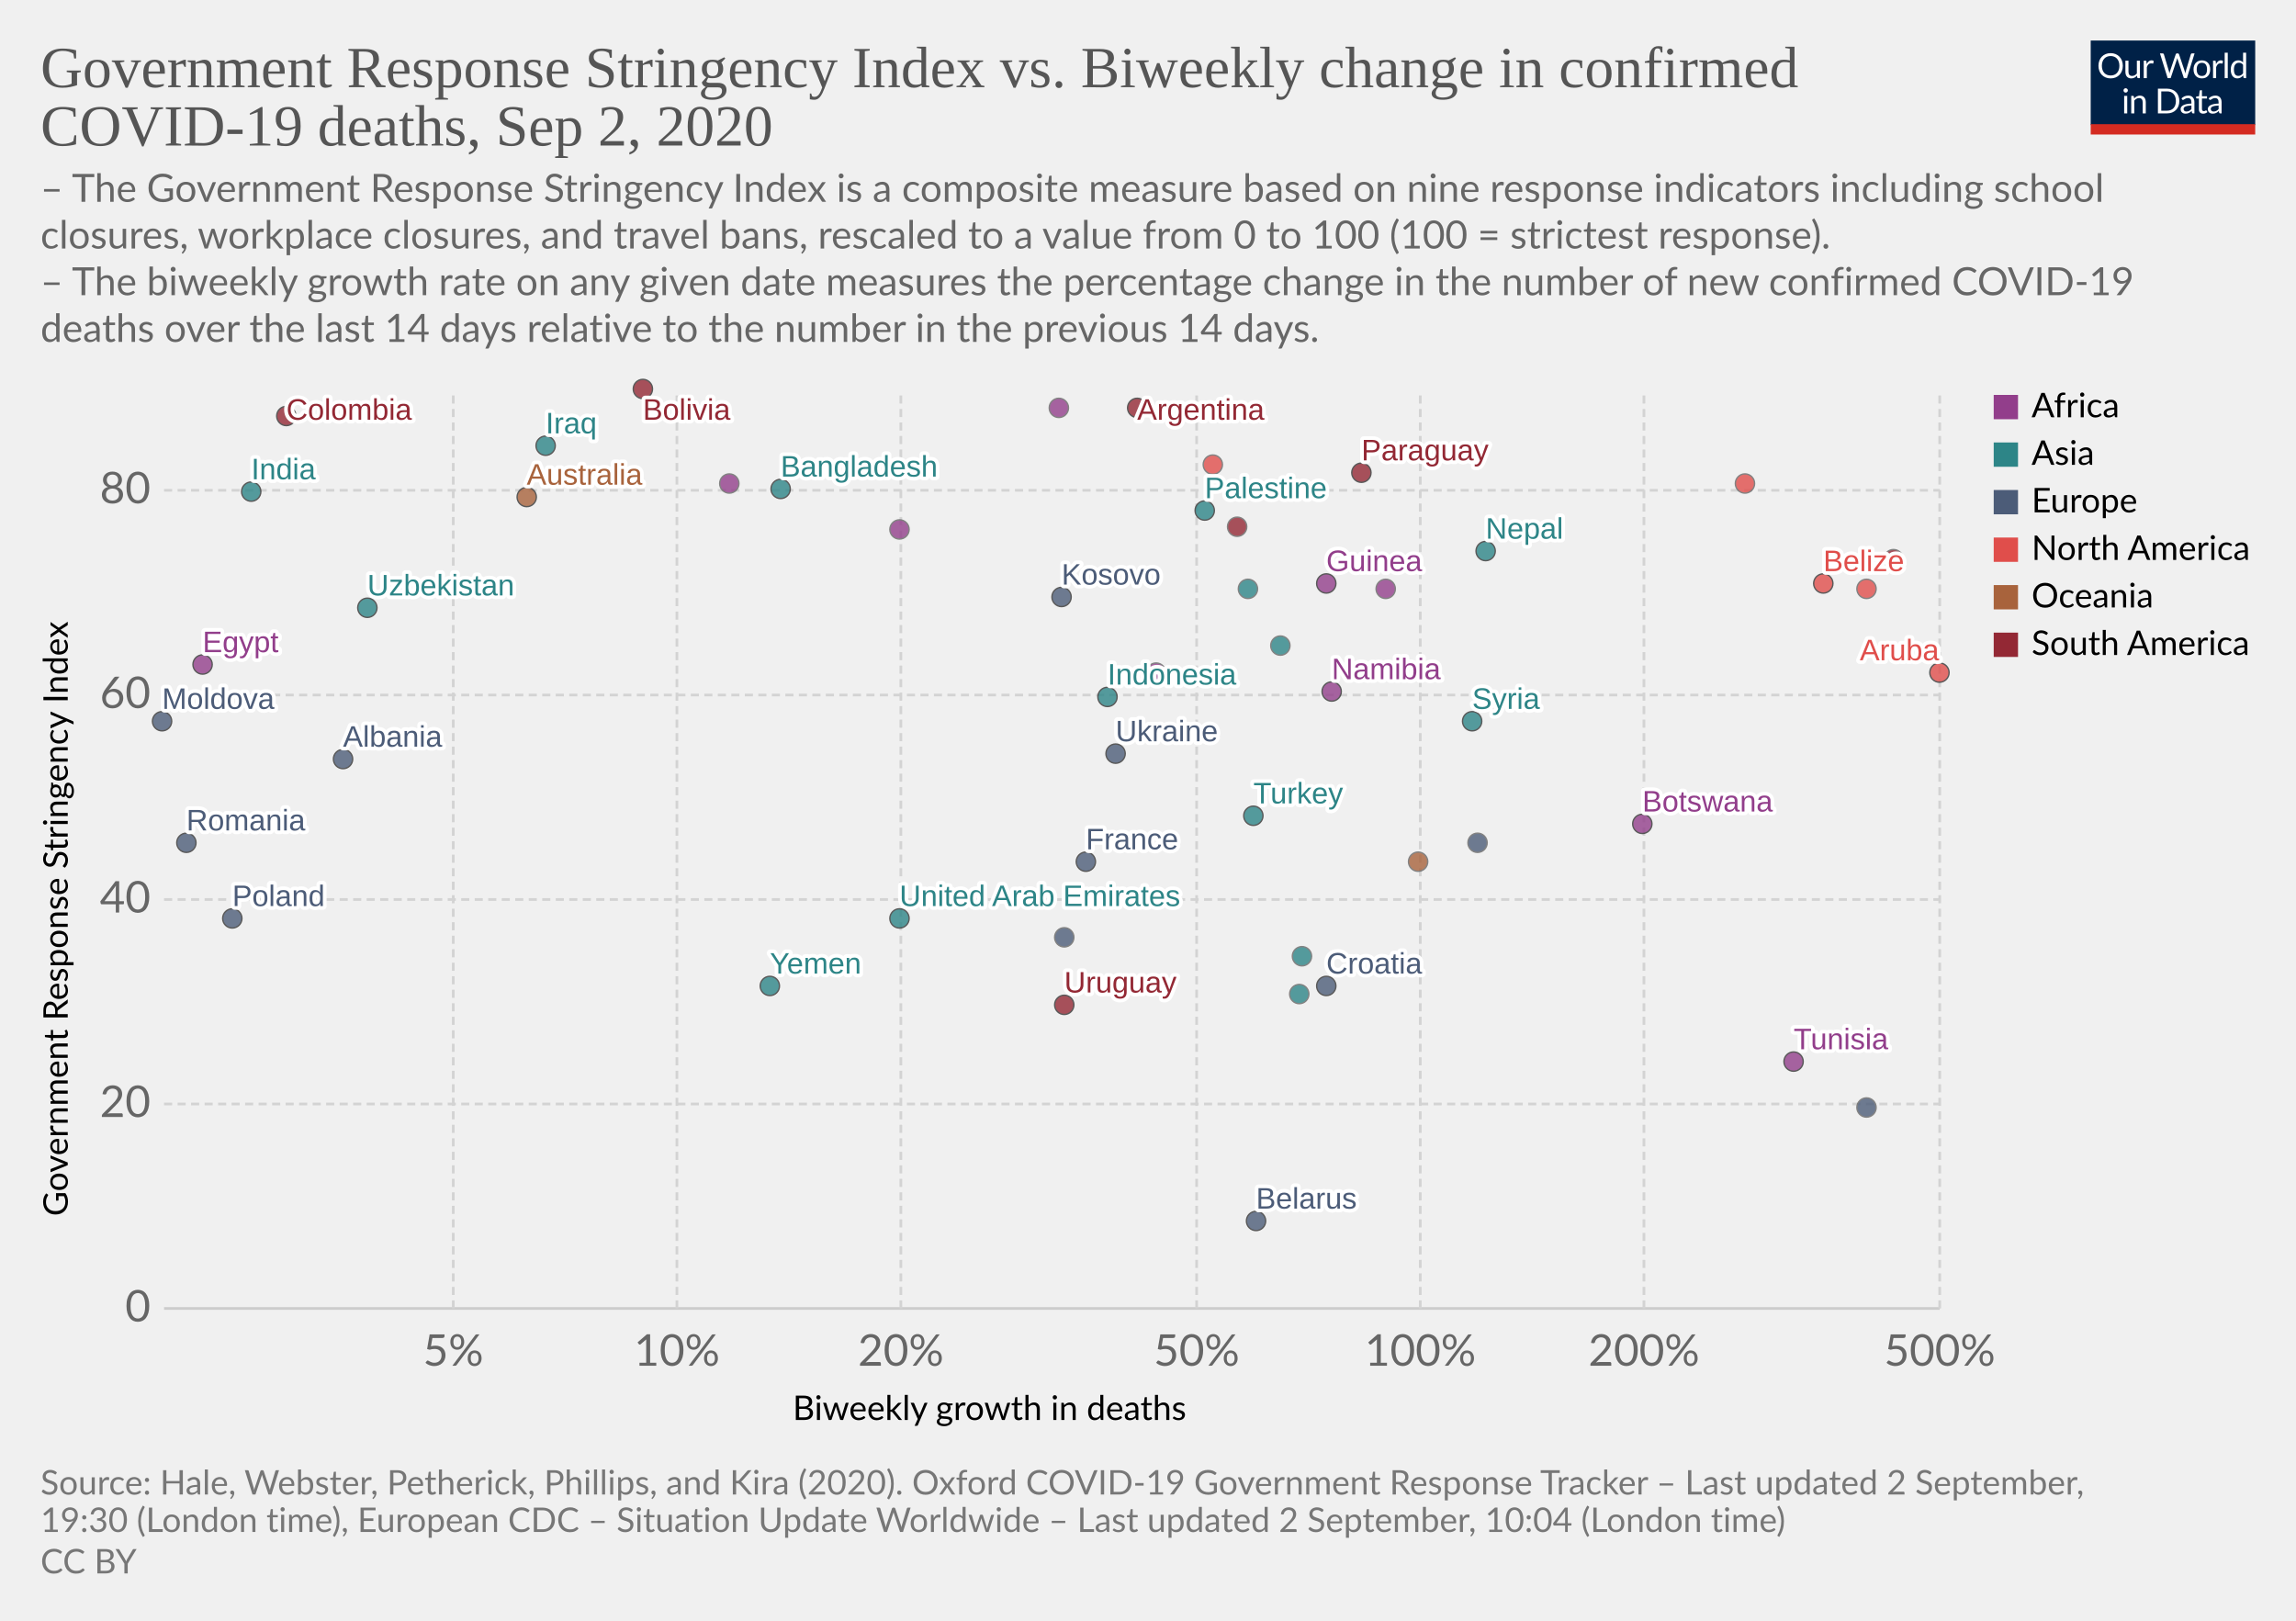
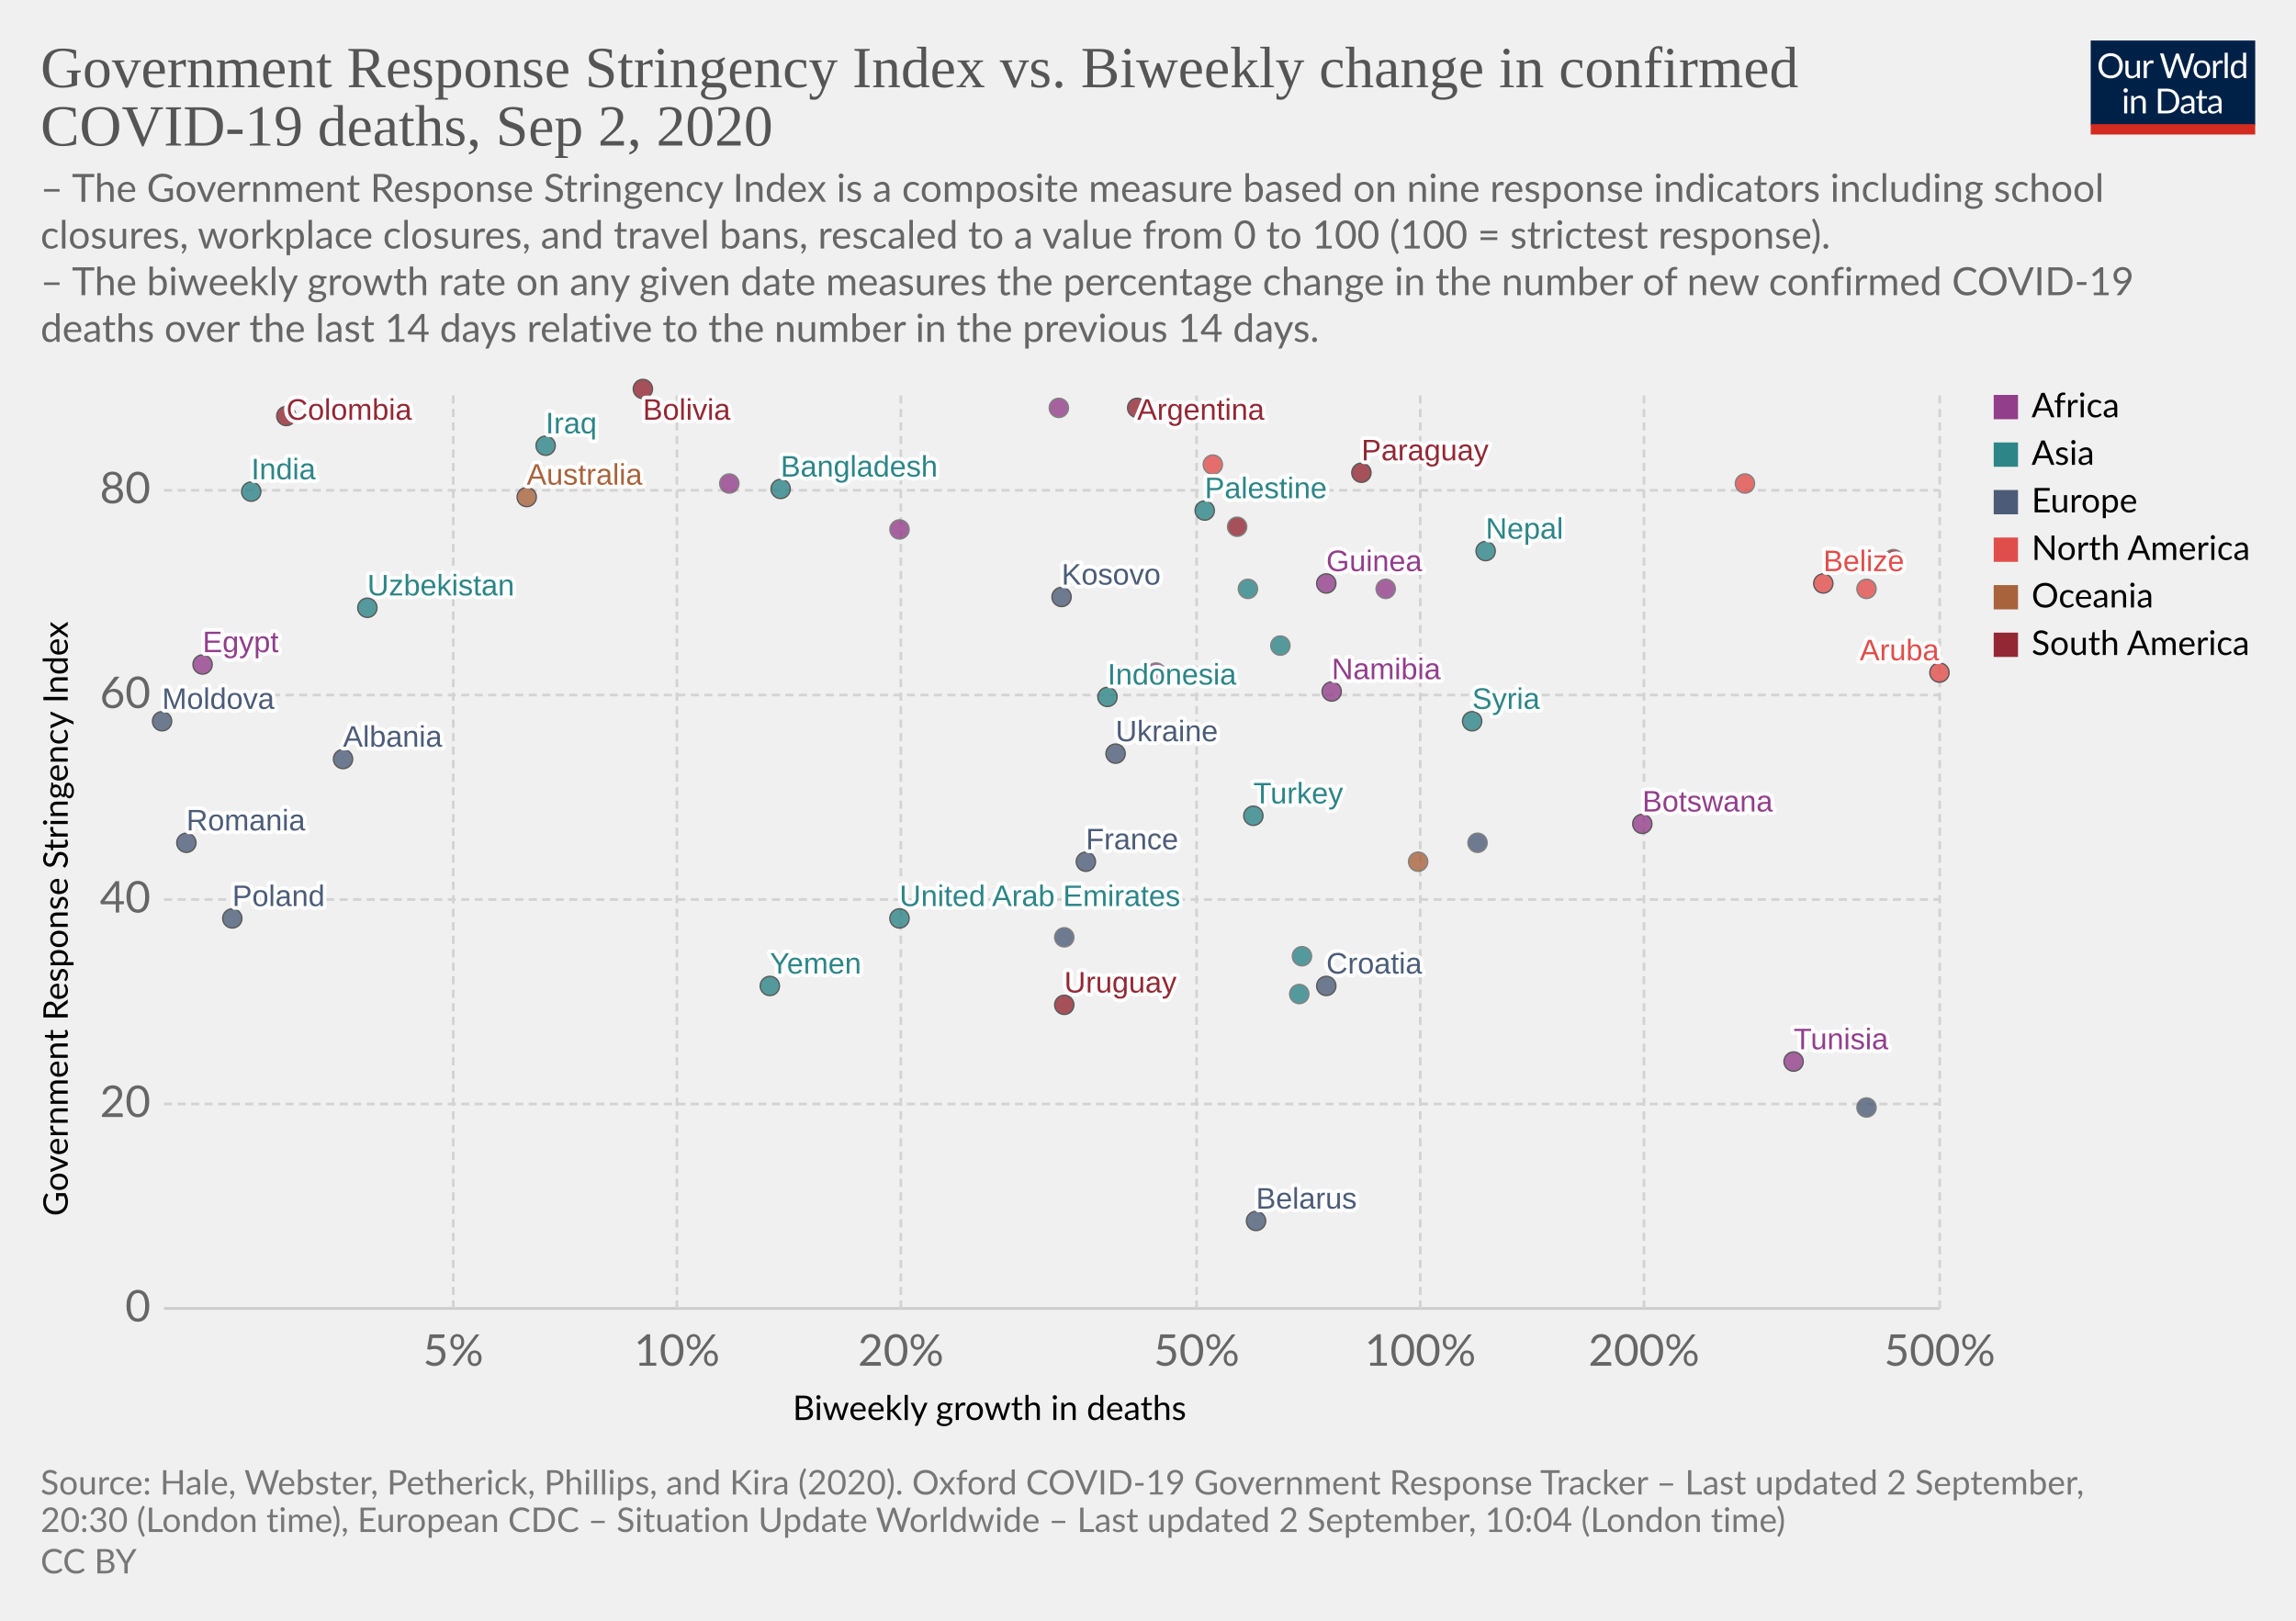
<svg xmlns="http://www.w3.org/2000/svg" version="1.1" style="background-color:#fff;-webkit-font-smoothing:antialiased" width="850" height="600" viewBox="0 0 850 600" font-family="Lato,'Helvetica Neue',Helvetica,Arial,sans-serif" font-size="18" text-rendering="optimizeLegibility">
  <g class="HeaderView">
    <g transform="matrix(.29 0 0 .29 774 15)">
      <svg width="210" height="120" viewBox="0 0 210 120" fill="none">
        <g clip-path="url(#clip0)">
          <path d="M0 0h210v107.89H0V0z" fill="#002147" />
          <path d="M40.98 32.25c0 2.36-.38 4.53-1.12 6.51a14.26 14.26 0 01-8.1 8.4c-1.9.78-4.02 1.17-6.34 1.17a16.6 16.6 0 01-6.33-1.17 14.31 14.31 0 01-8.08-8.4 18.29 18.29 0 01-1.12-6.51c0-2.36.38-4.53 1.12-6.5a14.32 14.32 0 018.07-8.44c1.92-.8 4.03-1.19 6.34-1.19 2.32 0 4.43.4 6.34 1.19 1.92.8 3.56 1.9 4.93 3.34a14.87 14.87 0 013.17 5.1 18.1 18.1 0 011.12 6.5zm-4.38 0c0-1.94-.26-3.68-.8-5.22a10.91 10.91 0 00-2.24-3.89 9.68 9.68 0 00-3.52-2.46 11.95 11.95 0 00-4.62-.86c-1.68 0-3.21.28-4.6.86a9.88 9.88 0 00-3.54 2.46 10.91 10.91 0 00-2.24 3.9c-.53 1.53-.8 3.27-.8 5.2 0 1.94.27 3.68.8 5.22a11.17 11.17 0 002.24 3.9 10.01 10.01 0 003.55 2.44c1.38.56 2.9.83 4.6.83 1.7 0 3.24-.27 4.61-.83a9.8 9.8 0 003.52-2.44 11.17 11.17 0 002.25-3.9c.53-1.54.8-3.28.8-5.21zm26.22-6.54V48H60.5c-.56 0-.9-.27-1.05-.81l-.31-2.4a12.45 12.45 0 01-3.26 2.6c-1.2.64-2.58.96-4.13.96-1.22 0-2.3-.2-3.24-.6a6.52 6.52 0 01-2.33-1.7 7.37 7.37 0 01-1.43-2.67c-.3-1.04-.46-2.2-.46-3.45V25.7h3.91v14.22c0 1.68.38 2.99 1.15 3.91.77.93 1.96 1.39 3.54 1.39 1.16 0 2.24-.27 3.23-.82a10.42 10.42 0 002.8-2.28V25.7h3.91zm8.61 4.47a9.94 9.94 0 012.6-3.56 5.64 5.64 0 013.76-1.3c.47 0 .92.05 1.34.15.44.1.83.27 1.17.49l-.3 2.92c-.09.37-.3.55-.66.55-.2 0-.5-.04-.9-.13a6.21 6.21 0 00-3.24.18c-.54.2-1.03.5-1.47.92-.42.4-.81.9-1.17 1.5-.33.58-.64 1.26-.92 2.02V48H67.7V25.71h2.25c.42 0 .72.08.88.25.16.16.27.44.33.83l.26 3.39zm61.16-13.7L122.75 48h-3.82l-7.99-24.05a21.95 21.95 0 01-.42-1.58 38.36 38.36 0 01-.44 1.58L102.05 48h-3.83L88.4 16.47h3.54c.38 0 .7.1.95.29.26.2.43.43.5.73l6.52 21.9c.1.4.2.83.28 1.28.1.46.2.94.29 1.46l.3-1.46c.12-.47.25-.9.38-1.27l7.41-21.91c.1-.25.26-.48.51-.69.27-.22.58-.33.95-.33h1.23c.38 0 .69.1.92.29.24.2.41.43.53.73l7.4 21.9a28.4 28.4 0 01.68 2.62 29.52 29.52 0 01.52-2.61l6.54-21.91c.07-.27.23-.5.48-.7.27-.21.58-.32.95-.32h3.32zm9.35 8.88c1.63 0 3.1.27 4.4.82a9.43 9.43 0 015.46 5.94c.5 1.4.74 2.98.74 4.73 0 1.76-.25 3.34-.74 4.75a9.43 9.43 0 01-5.46 5.92c-1.3.52-2.77.79-4.4.79-1.64 0-3.12-.27-4.44-.8a9.42 9.42 0 01-3.35-2.3c-.92-1-1.63-2.2-2.13-3.61-.49-1.41-.73-3-.73-4.75s.24-3.33.73-4.73c.5-1.43 1.2-2.64 2.13-3.63a9.4 9.4 0 013.35-2.31c1.32-.55 2.8-.82 4.44-.82zm0 19.89c2.2 0 3.84-.73 4.93-2.2 1.08-1.48 1.63-3.54 1.63-6.18 0-2.66-.55-4.72-1.63-6.2-1.09-1.49-2.73-2.23-4.93-2.23-1.12 0-2.09.2-2.93.57a5.7 5.7 0 00-2.06 1.65 7.5 7.5 0 00-1.24 2.67c-.26 1.04-.4 2.22-.4 3.54 0 2.64.55 4.7 1.64 6.18 1.1 1.47 2.76 2.2 4.99 2.2zm17.97-15.07a9.94 9.94 0 012.6-3.56 5.64 5.64 0 013.76-1.3c.47 0 .91.05 1.34.15.44.1.83.27 1.16.49l-.28 2.92c-.09.37-.31.55-.66.55-.2 0-.5-.04-.9-.13a6.2 6.2 0 00-3.24.18c-.54.2-1.03.5-1.47.92-.43.4-.82.9-1.17 1.5a13.1 13.1 0 00-.92 2.02V48h-3.94V25.71h2.24c.43 0 .72.08.88.25.17.16.28.44.33.83l.27 3.39zm15.04-14.59V48h-3.92V15.6h3.92zm19.55 15.43a6.22 6.22 0 00-2.38-2.05 6.7 6.7 0 00-2.86-.6c-2.07 0-3.66.75-4.77 2.23-1.12 1.48-1.68 3.6-1.68 6.33 0 1.46.13 2.7.38 3.74a7.29 7.29 0 001.1 2.56 4.35 4.35 0 001.78 1.45c.7.3 1.5.46 2.4.46 1.29 0 2.41-.3 3.36-.88a9.6 9.6 0 002.67-2.49V31.02zm3.91-15.43V48h-2.33c-.56 0-.9-.27-1.06-.81l-.35-2.71a12.13 12.13 0 01-3.25 2.77 8.28 8.28 0 01-4.23 1.06 7.31 7.31 0 01-6.14-2.9c-.73-.96-1.3-2.15-1.69-3.57a18.35 18.35 0 01.07-9.48 11.29 11.29 0 011.89-3.7 8.7 8.7 0 017.06-3.34 7.96 7.96 0 016.12 2.62V15.59h3.91zM46.61 70.71V93H42.7V70.71h3.91zm.84-7c0 .39-.08.75-.24 1.09a2.81 2.81 0 01-1.52 1.47 2.67 2.67 0 01-2.16 0 2.9 2.9 0 01-1.45-1.47 2.67 2.67 0 010-2.16c.15-.35.35-.65.6-.9.25-.27.53-.47.85-.62a2.67 2.67 0 012.16 0c.35.15.65.35.9.62.27.25.47.55.62.9.16.34.24.7.24 1.08zm7.97 10.24c.49-.54 1-1.04 1.54-1.48a9.85 9.85 0 013.66-1.84 8.96 8.96 0 015.43.35c.94.4 1.72.97 2.33 1.71a7.36 7.36 0 011.43 2.67c.32 1.04.49 2.19.49 3.45V93h-3.94V78.81c0-1.69-.4-3-1.17-3.92-.76-.93-1.93-1.4-3.5-1.4a6.6 6.6 0 00-3.25.83c-1 .56-1.92 1.31-2.77 2.27V93h-3.94V70.71h2.35c.56 0 .9.28 1.04.82l.3 2.42zm57.7 3.3c0 2.36-.37 4.5-1.11 6.44a14.3 14.3 0 01-3.17 4.98 14.1 14.1 0 01-4.93 3.2c-1.9.76-4.02 1.13-6.33 1.13H85.8V61.47h11.77c2.31 0 4.42.39 6.33 1.15a13.8 13.8 0 018.1 8.18 17.75 17.75 0 011.12 6.45zm-4.37 0c0-1.94-.26-3.67-.8-5.2a10.94 10.94 0 00-2.23-3.87 9.57 9.57 0 00-3.53-2.42 12.23 12.23 0 00-4.61-.83h-7.5v24.62h7.5c1.7 0 3.24-.28 4.61-.84a9.7 9.7 0 003.53-2.4 10.94 10.94 0 002.24-3.87c.53-1.53.8-3.26.8-5.2zm19.8 5.72c-1.8.06-3.34.2-4.62.44-1.26.22-2.3.51-3.1.88-.8.36-1.37.8-1.74 1.3-.35.5-.53 1.05-.53 1.67 0 .58.1 1.1.3 1.52a3 3 0 00.76 1.05c.34.27.73.46 1.17.6.45.11.94.17 1.45.17a7.28 7.28 0 003.5-.81 11.95 11.95 0 002.82-2.2v-4.62zm-12.65-9.11a12.73 12.73 0 013.98-2.66c1.43-.59 3-.88 4.73-.88 1.25 0 2.36.2 3.33.61a6.81 6.81 0 013.94 4.38c.33 1.04.5 2.19.5 3.43V93h-1.74a1.8 1.8 0 01-.88-.18c-.2-.13-.36-.38-.48-.74l-.44-2.12c-.59.55-1.16 1.03-1.72 1.46a9.48 9.48 0 01-3.74 1.7c-.69.15-1.46.23-2.3.23-.87 0-1.69-.12-2.45-.35a5.34 5.34 0 01-3.34-2.93 6.64 6.64 0 01-.49-2.64c0-.88.25-1.72.73-2.53a6.33 6.33 0 012.35-2.17c1.09-.63 2.5-1.15 4.25-1.54 1.75-.41 3.89-.65 6.42-.7v-1.75c0-1.73-.37-3.03-1.12-3.91-.75-.9-1.84-1.34-3.28-1.34-.97 0-1.78.12-2.44.37-.64.23-1.2.5-1.7.81l-1.23.82c-.33.23-.67.35-1 .35-.27 0-.5-.07-.69-.2a2.1 2.1 0 01-.48-.53l-.7-1.25zm27.67 19.5c-1.76 0-3.12-.5-4.07-1.48-.94-.98-1.41-2.4-1.41-4.25V74h-2.68a.9.9 0 01-.6-.2c-.16-.14-.24-.36-.24-.66v-1.56l3.65-.46.9-6.89a.9.9 0 01.29-.52.88.88 0 01.62-.22H142v7.67h6.44V74H142v13.38c0 .94.22 1.63.68 2.09.45.45 1.04.68 1.76.68a3.21 3.21 0 001.85-.53l.55-.35c.16-.12.3-.18.41-.18.2 0 .4.13.55.38l1.15 1.87a7.45 7.45 0 01-2.44 1.5c-.96.35-1.94.52-2.95.52zm19.68-10.4c-1.8.07-3.34.21-4.62.45-1.26.22-2.3.51-3.1.88-.8.36-1.37.8-1.74 1.3-.35.5-.53 1.05-.53 1.67 0 .58.1 1.1.3 1.52.18.42.44.77.76 1.05.34.27.73.46 1.17.6.45.11.94.17 1.45.17a7.3 7.3 0 003.5-.81 12.04 12.04 0 002.82-2.2v-4.62zm-12.65-9.1a12.72 12.72 0 013.99-2.66c1.42-.59 3-.88 4.72-.88 1.25 0 2.36.2 3.33.61a6.81 6.81 0 013.94 4.38c.33 1.04.5 2.19.5 3.43V93h-1.74a1.8 1.8 0 01-.88-.18c-.2-.13-.36-.38-.48-.74l-.44-2.12c-.59.55-1.16 1.03-1.72 1.46a9.48 9.48 0 01-3.74 1.7c-.69.15-1.46.23-2.3.23-.87 0-1.69-.12-2.45-.35a5.33 5.33 0 01-3.34-2.93 6.62 6.62 0 01-.49-2.64c0-.88.25-1.72.73-2.53a6.33 6.33 0 012.35-2.17c1.09-.63 2.5-1.15 4.25-1.54a31.2 31.2 0 016.42-.7v-1.75c0-1.73-.37-3.03-1.12-3.91-.75-.9-1.84-1.34-3.28-1.34-.97 0-1.78.12-2.44.37-.64.23-1.2.5-1.7.81-.46.3-.87.57-1.22.82-.34.23-.68.35-1.02.35-.26 0-.49-.07-.68-.2a1.88 1.88 0 01-.48-.53l-.7-1.25z" fill="#fff" />
          <path fill="#D42B21" d="M0 106.79h210V120H0z" />
        </g>
        <defs>
          <clipPath id="clip0">
            <path fill="#fff" d="M0 0h210v120H0z" />
          </clipPath>
        </defs>
      </svg>
    </g>
    <a href="https://ourworldindata.org/grapher/stringency-index-vs-biweekly-covid-deaths?year=latest" target="_blank" font-family="&quot;Playfair Display&quot;,Georgia,&quot;Times New Roman&quot;,serif">
      <text font-size="21.6" x="15" y="32.3" fill="#555">
        <tspan x="15" y="32.28">Government Response Stringency Index vs. Biweekly change in confirmed</tspan>
        <tspan x="15" y="53.88">COVID-19 deaths, Sep 2, 2020</tspan>
      </text>
    </a>
    <text font-size="14.4" x="15" y="74.7" fill="#666">
      <tspan x="15" y="74.72">– The Government Response Stringency Index is a composite measure based on nine response indicators including school</tspan>
      <tspan x="15" y="92">closures, workplace closures, and travel bans, rescaled to a value from 0 to 100 (100 = strictest response).</tspan>
      <tspan x="15" y="109.28"> – The biweekly growth rate on any given date measures the percentage change in the number of new confirmed COVID-19</tspan>
      <tspan x="15" y="126.56">deaths over the last 14 days relative to the number in the previous 14 days.</tspan>
    </text>
  </g>
  <g class="ScatterPlot">
    <g class="DualAxisView">
      <g class="HorizontalAxis">
        <text font-size="12.6" x="293.5" y="525.7">
          <tspan x="293.47" y="525.68">Biweekly growth in deaths</tspan>
        </text>
        <text x="167.8" y="505.6" fill="#666" text-anchor="middle" font-size="16.2">5%</text>
        <text x="250.6" y="505.6" fill="#666" text-anchor="middle" font-size="16.2">10%</text>
        <text x="333.5" y="505.6" fill="#666" text-anchor="middle" font-size="16.2">20%</text>
        <text x="443" y="505.6" fill="#666" text-anchor="middle" font-size="16.2">50%</text>
        <text x="525.8" y="505.6" fill="#666" text-anchor="middle" font-size="16.2">100%</text>
        <text x="608.6" y="505.6" fill="#666" text-anchor="middle" font-size="16.2">200%</text>
        <text x="718.1" y="505.6" fill="#666" text-anchor="middle" font-size="16.2">500%</text>
      </g>
      <g class="VerticalAxis">
        <text font-size="12.6" x="-450.2" y="25.1" transform="rotate(-90)">
          <tspan x="-450.2" y="25.08">Government Response Stringency Index</tspan>
        </text>
        <text x="55.74" y="484.4" fill="#666" dominant-baseline="middle" text-anchor="end" font-size="16.2">0</text>
        <text x="55.74" y="408.7" fill="#666" dominant-baseline="middle" text-anchor="end" font-size="16.2">20</text>
        <text x="55.74" y="333" fill="#666" dominant-baseline="middle" text-anchor="end" font-size="16.2">40</text>
        <text x="55.74" y="257.3" fill="#666" dominant-baseline="middle" text-anchor="end" font-size="16.2">60</text>
        <text x="55.74" y="181.5" fill="#666" dominant-baseline="middle" text-anchor="end" font-size="16.2">80</text>
      </g>
      <g class="AxisGridLines horizontalLines">
        <path stroke="#ccc" d="M60.74 484.4h657.35" />
        <path stroke="#d3d3d3" stroke-dasharray="3,2" d="M60.74 408.7h657.35M60.74 333h657.35M60.74 257.3h657.35M60.74 181.5h657.35" />
      </g>
      <g class="AxisGridLines verticalLines" stroke="#d3d3d3" stroke-dasharray="3,2">
        <path d="M167.8 484.4v-340M250.6 484.4v-340M333.5 484.4v-340M443 484.4v-340M525.8 484.4v-340M608.6 484.4v-340M718.1 484.4v-340" />
      </g>
    </g>
    <g class="PointsWithLabels clickable" clip-path="url(#a)" font-family="Arial, sans-serif">
      <path fill="rgba(255,255,255,0)" d="M60.74 144.4h657.35v340H60.74z" />
      <defs>
        <clipPath id="a">
          <path d="M50.74 134.4h677.35v360H50.74z" />
        </clipPath>
      </defs>
      <g class="key-United-Arab-Emirates_0">
        <circle cx="333" cy="340" r="3.57" fill="#2D8587" opacity=".8" stroke="#333" stroke-width=".5" />
      </g>
      <g class="key-Argentina_0">
        <circle cx="421" cy="151" r="3.57" fill="#932834" opacity=".8" stroke="#333" stroke-width=".5" />
      </g>
      <g class="key-Australia_0">
        <circle cx="195" cy="184" r="3.57" fill="#A8633C" opacity=".8" stroke="#333" stroke-width=".5" />
      </g>
      <g class="key-Belarus_0">
        <circle cx="465" cy="452" r="3.57" fill="#4C5C78" opacity=".8" stroke="#333" stroke-width=".5" />
      </g>
      <g class="key-Belize_0">
        <circle cx="675" cy="216" r="3.57" fill="#E04E4B" opacity=".8" stroke="#333" stroke-width=".5" />
      </g>
      <g class="key-Bolivia_0">
        <circle cx="238" cy="144" r="3.57" fill="#932834" opacity=".8" stroke="#333" stroke-width=".5" />
      </g>
      <g class="key-Botswana_0">
        <circle cx="608" cy="305" r="3.57" fill="#923E8B" opacity=".8" stroke="#333" stroke-width=".5" />
      </g>
      <g class="key-Colombia_0">
        <circle cx="106" cy="154" r="3.57" fill="#932834" opacity=".8" stroke="#333" stroke-width=".5" />
      </g>
      <g class="key-Czech-Republic_0">
        <circle cx="394" cy="347" r="3.57" fill="#4C5C78" opacity=".8" stroke="#666" stroke-width=".5" />
      </g>
      <g class="key-Palestine_0">
        <circle cx="446" cy="189" r="3.57" fill="#2D8587" opacity=".8" stroke="#333" stroke-width=".5" />
      </g>
      <g class="key-Moldova_0">
        <circle cx="60" cy="267" r="3.57" fill="#4C5C78" opacity=".8" stroke="#333" stroke-width=".5" />
      </g>
      <g class="key-Paraguay_0">
        <circle cx="504" cy="175" r="3.57" fill="#932834" opacity=".8" stroke="#333" stroke-width=".5" />
      </g>
      <g class="key-Albania_0">
        <circle cx="127" cy="281" r="3.57" fill="#4C5C78" opacity=".8" stroke="#333" stroke-width=".5" />
      </g>
      <g class="key-Bangladesh_0">
        <circle cx="289" cy="181" r="3.57" fill="#2D8587" opacity=".8" stroke="#333" stroke-width=".5" />
      </g>
      <g class="key-Jamaica_0">
        <circle cx="691" cy="218" r="3.57" fill="#E04E4B" opacity=".8" stroke="#666" stroke-width=".5" />
      </g>
      <g class="key-Turkey_0">
        <circle cx="464" cy="302" r="3.57" fill="#2D8587" opacity=".8" stroke="#333" stroke-width=".5" />
      </g>
      <g class="key-Aruba_0">
        <circle cx="718" cy="249" r="3.57" fill="#E04E4B" opacity=".8" stroke="#333" stroke-width=".5" />
      </g>
      <g class="key-Trinidad-and-Tobago_0">
        <circle cx="646" cy="179" r="3.57" fill="#E04E4B" opacity=".8" stroke="#666" stroke-width=".5" />
      </g>
      <g class="key-Ethiopia_0">
        <circle cx="270" cy="179" r="3.57" fill="#923E8B" opacity=".8" stroke="#666" stroke-width=".5" />
      </g>
      <g class="key-Guinea_0">
        <circle cx="491" cy="216" r="3.57" fill="#923E8B" opacity=".8" stroke="#333" stroke-width=".5" />
      </g>
      <g class="key-Namibia_0">
        <circle cx="493" cy="256" r="3.57" fill="#923E8B" opacity=".8" stroke="#333" stroke-width=".5" />
      </g>
      <g class="key-Ecuador_0">
        <circle cx="458" cy="195" r="3.57" fill="#932834" opacity=".8" stroke="#666" stroke-width=".5" />
      </g>
      <g class="key-Egypt_0">
        <circle cx="75" cy="246" r="3.57" fill="#923E8B" opacity=".8" stroke="#333" stroke-width=".5" />
      </g>
      <g class="key-France_0">
        <circle cx="402" cy="319" r="3.57" fill="#4C5C78" opacity=".8" stroke="#333" stroke-width=".5" />
      </g>
      <g class="key-Guyana_0">
        <circle cx="701" cy="207" r="3.57" fill="#932834" opacity=".8" stroke="#666" stroke-width=".5" />
      </g>
      <g class="key-Honduras_0">
        <circle cx="449" cy="172" r="3.57" fill="#E04E4B" opacity=".8" stroke="#666" stroke-width=".5" />
      </g>
      <g class="key-Croatia_0">
        <circle cx="491" cy="365" r="3.57" fill="#4C5C78" opacity=".8" stroke="#333" stroke-width=".5" />
      </g>
      <g class="key-Indonesia_0">
        <circle cx="410" cy="258" r="3.57" fill="#2D8587" opacity=".8" stroke="#333" stroke-width=".5" />
      </g>
      <g class="key-India_0">
        <circle cx="93" cy="182" r="3.57" fill="#2D8587" opacity=".8" stroke="#333" stroke-width=".5" />
      </g>
      <g class="key-Iraq_0">
        <circle cx="202" cy="165" r="3.57" fill="#2D8587" opacity=".8" stroke="#333" stroke-width=".5" />
      </g>
      <g class="key-Israel_0">
        <circle cx="482" cy="354" r="3.57" fill="#2D8587" opacity=".8" stroke="#666" stroke-width=".5" />
      </g>
      <g class="key-Japan_0">
        <circle cx="481" cy="368" r="3.57" fill="#2D8587" opacity=".8" stroke="#666" stroke-width=".5" />
      </g>
      <g class="key-Syria_0">
        <circle cx="545" cy="267" r="3.57" fill="#2D8587" opacity=".8" stroke="#333" stroke-width=".5" />
      </g>
      <g class="key-Morocco_0">
        <circle cx="513" cy="218" r="3.57" fill="#923E8B" opacity=".8" stroke="#666" stroke-width=".5" />
      </g>
      <g class="key-Tunisia_0">
        <circle cx="664" cy="393" r="3.57" fill="#923E8B" opacity=".8" stroke="#333" stroke-width=".5" />
      </g>
      <g class="key-Ukraine_0">
        <circle cx="413" cy="279" r="3.57" fill="#4C5C78" opacity=".8" stroke="#333" stroke-width=".5" />
      </g>
      <g class="key-Libya_0">
        <circle cx="392" cy="151" r="3.57" fill="#923E8B" opacity=".8" stroke="#666" stroke-width=".5" />
      </g>
      <g class="key-Kosovo_0">
        <circle cx="393" cy="221" r="3.57" fill="#4C5C78" opacity=".8" stroke="#333" stroke-width=".5" />
      </g>
      <g class="key-Yemen_0">
        <circle cx="285" cy="365" r="3.57" fill="#2D8587" opacity=".8" stroke="#333" stroke-width=".5" />
      </g>
      <g class="key-Lebanon_0">
        <circle cx="474" cy="239" r="3.57" fill="#2D8587" opacity=".8" stroke="#666" stroke-width=".5" />
      </g>
      <g class="key-Lithuania_0">
        <circle cx="691" cy="410" r="3.57" fill="#4C5C78" opacity=".8" stroke="#666" stroke-width=".5" />
      </g>
      <g class="key-Netherlands_0">
        <circle cx="547" cy="312" r="3.57" fill="#4C5C78" opacity=".8" stroke="#666" stroke-width=".5" />
      </g>
      <g class="key-Nepal_0">
        <circle cx="550" cy="204" r="3.57" fill="#2D8587" opacity=".8" stroke="#333" stroke-width=".5" />
      </g>
      <g class="key-Philippines_0">
        <circle cx="462" cy="218" r="3.57" fill="#2D8587" opacity=".8" stroke="#666" stroke-width=".5" />
      </g>
      <g class="key-Poland_0">
        <circle cx="86" cy="340" r="3.57" fill="#4C5C78" opacity=".8" stroke="#333" stroke-width=".5" />
      </g>
      <g class="key-Romania_0">
        <circle cx="69" cy="312" r="3.57" fill="#4C5C78" opacity=".8" stroke="#333" stroke-width=".5" />
      </g>
      <g class="key-Rwanda_0">
        <circle cx="333" cy="196" r="3.57" fill="#923E8B" opacity=".8" stroke="#666" stroke-width=".5" />
      </g>
      <g class="key-Uruguay_0">
        <circle cx="394" cy="372" r="3.57" fill="#932834" opacity=".8" stroke="#333" stroke-width=".5" />
      </g>
      <g class="key-Congo_0">
        <circle cx="428" cy="249" r="3.57" fill="#923E8B" opacity=".8" stroke="#666" stroke-width=".5" />
      </g>
      <g class="key-Uzbekistan_0">
        <circle cx="136" cy="225" r="3.57" fill="#2D8587" opacity=".8" stroke="#333" stroke-width=".5" />
      </g>
      <g class="key-Papua-New-Guinea_0">
        <circle cx="525" cy="319" r="3.57" fill="#A8633C" opacity=".8" stroke="#666" stroke-width=".5" />
      </g>
      <g class="backgroundLabels" fill="#333" font-size="11" font-weight="400">
        <text x="333" y="335.43" fill="#fff" stroke="#fff" stroke-linecap="round" stroke-linejoin="round" stroke-width=".25em">United Arab Emirates</text>
        <text x="333" y="335.43" fill="#2D8587">United Arab Emirates</text>
        <text x="421" y="155.4" fill="#fff" stroke="#fff" stroke-linecap="round" stroke-linejoin="round" stroke-width=".25em">Argentina</text>
        <text x="421" y="155.4" fill="#932834">Argentina</text>
        <text x="195" y="179.43" fill="#fff" stroke="#fff" stroke-linecap="round" stroke-linejoin="round" stroke-width=".25em">Australia</text>
        <text x="195" y="179.43" fill="#A8633C">Australia</text>
        <text x="465" y="447.43" fill="#fff" stroke="#fff" stroke-linecap="round" stroke-linejoin="round" stroke-width=".25em">Belarus</text>
        <text x="465" y="447.43" fill="#4C5C78">Belarus</text>
        <text x="675" y="211.43" fill="#fff" stroke="#fff" stroke-linecap="round" stroke-linejoin="round" stroke-width=".25em">Belize</text>
        <text x="675" y="211.43" fill="#E04E4B">Belize</text>
        <text x="238" y="155.4" fill="#fff" stroke="#fff" stroke-linecap="round" stroke-linejoin="round" stroke-width=".25em">Bolivia</text>
        <text x="238" y="155.4" fill="#932834">Bolivia</text>
        <text x="608" y="300.43" fill="#fff" stroke="#fff" stroke-linecap="round" stroke-linejoin="round" stroke-width=".25em">Botswana</text>
        <text x="608" y="300.43" fill="#923E8B">Botswana</text>
        <text x="106" y="155.4" fill="#fff" stroke="#fff" stroke-linecap="round" stroke-linejoin="round" stroke-width=".25em">Colombia</text>
        <text x="106" y="155.4" fill="#932834">Colombia</text>
        <text x="446" y="184.43" fill="#fff" stroke="#fff" stroke-linecap="round" stroke-linejoin="round" stroke-width=".25em">Palestine</text>
        <text x="446" y="184.43" fill="#2D8587">Palestine</text>
        <text x="60" y="262.43" fill="#fff" stroke="#fff" stroke-linecap="round" stroke-linejoin="round" stroke-width=".25em">Moldova</text>
        <text x="60" y="262.43" fill="#4C5C78">Moldova</text>
        <text x="504" y="170.43" fill="#fff" stroke="#fff" stroke-linecap="round" stroke-linejoin="round" stroke-width=".25em">Paraguay</text>
        <text x="504" y="170.43" fill="#932834">Paraguay</text>
        <text x="127" y="276.43" fill="#fff" stroke="#fff" stroke-linecap="round" stroke-linejoin="round" stroke-width=".25em">Albania</text>
        <text x="127" y="276.43" fill="#4C5C78">Albania</text>
        <text x="289" y="176.43" fill="#fff" stroke="#fff" stroke-linecap="round" stroke-linejoin="round" stroke-width=".25em">Bangladesh</text>
        <text x="289" y="176.43" fill="#2D8587">Bangladesh</text>
        <text x="464" y="297.43" fill="#fff" stroke="#fff" stroke-linecap="round" stroke-linejoin="round" stroke-width=".25em">Turkey</text>
        <text x="464" y="297.43" fill="#2D8587">Turkey</text>
        <text x="688.52" y="244.43" fill="#fff" stroke="#fff" stroke-linecap="round" stroke-linejoin="round" stroke-width=".25em">Aruba</text>
        <text x="688.52" y="244.43" fill="#E04E4B">Aruba</text>
        <text x="491" y="211.43" fill="#fff" stroke="#fff" stroke-linecap="round" stroke-linejoin="round" stroke-width=".25em">Guinea</text>
        <text x="491" y="211.43" fill="#923E8B">Guinea</text>
        <text x="493" y="251.43" fill="#fff" stroke="#fff" stroke-linecap="round" stroke-linejoin="round" stroke-width=".25em">Namibia</text>
        <text x="493" y="251.43" fill="#923E8B">Namibia</text>
        <text x="75" y="241.43" fill="#fff" stroke="#fff" stroke-linecap="round" stroke-linejoin="round" stroke-width=".25em">Egypt</text>
        <text x="75" y="241.43" fill="#923E8B">Egypt</text>
        <text x="402" y="314.43" fill="#fff" stroke="#fff" stroke-linecap="round" stroke-linejoin="round" stroke-width=".25em">France</text>
        <text x="402" y="314.43" fill="#4C5C78">France</text>
        <text x="491" y="360.43" fill="#fff" stroke="#fff" stroke-linecap="round" stroke-linejoin="round" stroke-width=".25em">Croatia</text>
        <text x="491" y="360.43" fill="#4C5C78">Croatia</text>
        <text x="410" y="253.43" fill="#fff" stroke="#fff" stroke-linecap="round" stroke-linejoin="round" stroke-width=".25em">Indonesia</text>
        <text x="410" y="253.43" fill="#2D8587">Indonesia</text>
        <text x="93" y="177.43" fill="#fff" stroke="#fff" stroke-linecap="round" stroke-linejoin="round" stroke-width=".25em">India</text>
        <text x="93" y="177.43" fill="#2D8587">India</text>
        <text x="202" y="160.43" fill="#fff" stroke="#fff" stroke-linecap="round" stroke-linejoin="round" stroke-width=".25em">Iraq</text>
        <text x="202" y="160.43" fill="#2D8587">Iraq</text>
        <text x="545" y="262.43" fill="#fff" stroke="#fff" stroke-linecap="round" stroke-linejoin="round" stroke-width=".25em">Syria</text>
        <text x="545" y="262.43" fill="#2D8587">Syria</text>
        <text x="664" y="388.43" fill="#fff" stroke="#fff" stroke-linecap="round" stroke-linejoin="round" stroke-width=".25em">Tunisia</text>
        <text x="664" y="388.43" fill="#923E8B">Tunisia</text>
        <text x="413" y="274.43" fill="#fff" stroke="#fff" stroke-linecap="round" stroke-linejoin="round" stroke-width=".25em">Ukraine</text>
        <text x="413" y="274.43" fill="#4C5C78">Ukraine</text>
        <text x="393" y="216.43" fill="#fff" stroke="#fff" stroke-linecap="round" stroke-linejoin="round" stroke-width=".25em">Kosovo</text>
        <text x="393" y="216.43" fill="#4C5C78">Kosovo</text>
        <text x="285" y="360.43" fill="#fff" stroke="#fff" stroke-linecap="round" stroke-linejoin="round" stroke-width=".25em">Yemen</text>
        <text x="285" y="360.43" fill="#2D8587">Yemen</text>
        <text x="550" y="199.43" fill="#fff" stroke="#fff" stroke-linecap="round" stroke-linejoin="round" stroke-width=".25em">Nepal</text>
        <text x="550" y="199.43" fill="#2D8587">Nepal</text>
        <text x="86" y="335.43" fill="#fff" stroke="#fff" stroke-linecap="round" stroke-linejoin="round" stroke-width=".25em">Poland</text>
        <text x="86" y="335.43" fill="#4C5C78">Poland</text>
        <text x="69" y="307.43" fill="#fff" stroke="#fff" stroke-linecap="round" stroke-linejoin="round" stroke-width=".25em">Romania</text>
        <text x="69" y="307.43" fill="#4C5C78">Romania</text>
        <text x="394" y="367.43" fill="#fff" stroke="#fff" stroke-linecap="round" stroke-linejoin="round" stroke-width=".25em">Uruguay</text>
        <text x="394" y="367.43" fill="#932834">Uruguay</text>
        <text x="136" y="220.43" fill="#fff" stroke="#fff" stroke-linecap="round" stroke-linejoin="round" stroke-width=".25em">Uzbekistan</text>
        <text x="136" y="220.43" fill="#2D8587">Uzbekistan</text>
      </g>
    </g>
    <g class="ScatterColorLegend clickable" cursor="pointer">
      <g class="legendMark">
        <path fill="#923E8B" d="M738.09 146.2h9v9h-9z" />
        <text font-size="12.6" x="752.1" y="154.5">
          <tspan x="752.09" y="154.48">Africa</tspan>
        </text>
      </g>
      <g class="legendMark">
        <path fill="#2D8587" d="M738.09 163.8h9v9h-9z" />
        <text font-size="12.6" x="752.1" y="172.1">
          <tspan x="752.09" y="172.08">Asia</tspan>
        </text>
      </g>
      <g class="legendMark">
        <path fill="#4C5C78" d="M738.09 181.4h9v9h-9z" />
        <text font-size="12.6" x="752.1" y="189.7">
          <tspan x="752.09" y="189.68">Europe</tspan>
        </text>
      </g>
      <g class="legendMark">
        <path fill="#E04E4B" d="M738.09 199h9v9h-9z" />
        <text font-size="12.6" x="752.1" y="207.3">
          <tspan x="752.09" y="207.28">North America</tspan>
        </text>
      </g>
      <g class="legendMark">
        <path fill="#A8633C" d="M738.09 216.6h9v9h-9z" />
        <text font-size="12.6" x="752.1" y="224.9">
          <tspan x="752.09" y="224.88">Oceania</tspan>
        </text>
      </g>
      <g class="legendMark">
        <path fill="#932834" d="M738.09 234.2h9v9h-9z" />
        <text font-size="12.6" x="752.1" y="242.5">
          <tspan x="752.09" y="242.48">South America</tspan>
        </text>
      </g>
    </g>
  </g>
  <g class="SourcesFooter" fill="#777">
    <g class="clickable" fill="#777">
      <text font-size="12.6" x="15" y="553.3">
        <tspan x="15" y="553.28">Source: Hale, Webster, Petherick, Phillips, and Kira (2020). Oxford COVID-19 Government Response Tracker – Last updated 2 September,</tspan>
-         <tspan x="15" y="567.14">19:30 (London time), European CDC – Situation Update Worldwide – Last updated 2 September, 10:04 (London time)</tspan>
+         <tspan x="15" y="567.14">20:30 (London time), European CDC – Situation Update Worldwide – Last updated 2 September, 10:04 (London time)</tspan>
      </text>
    </g>
    <text font-size="12.6" x="15" y="582.5">
      <tspan x="15" y="582.48">
        <a class="cclogo" href="http://creativecommons.org/licenses/by/4.0/deed.en_US" target="_blank" fill="#777">CC BY</a>
      </tspan>
    </text>
  </g>
</svg>
